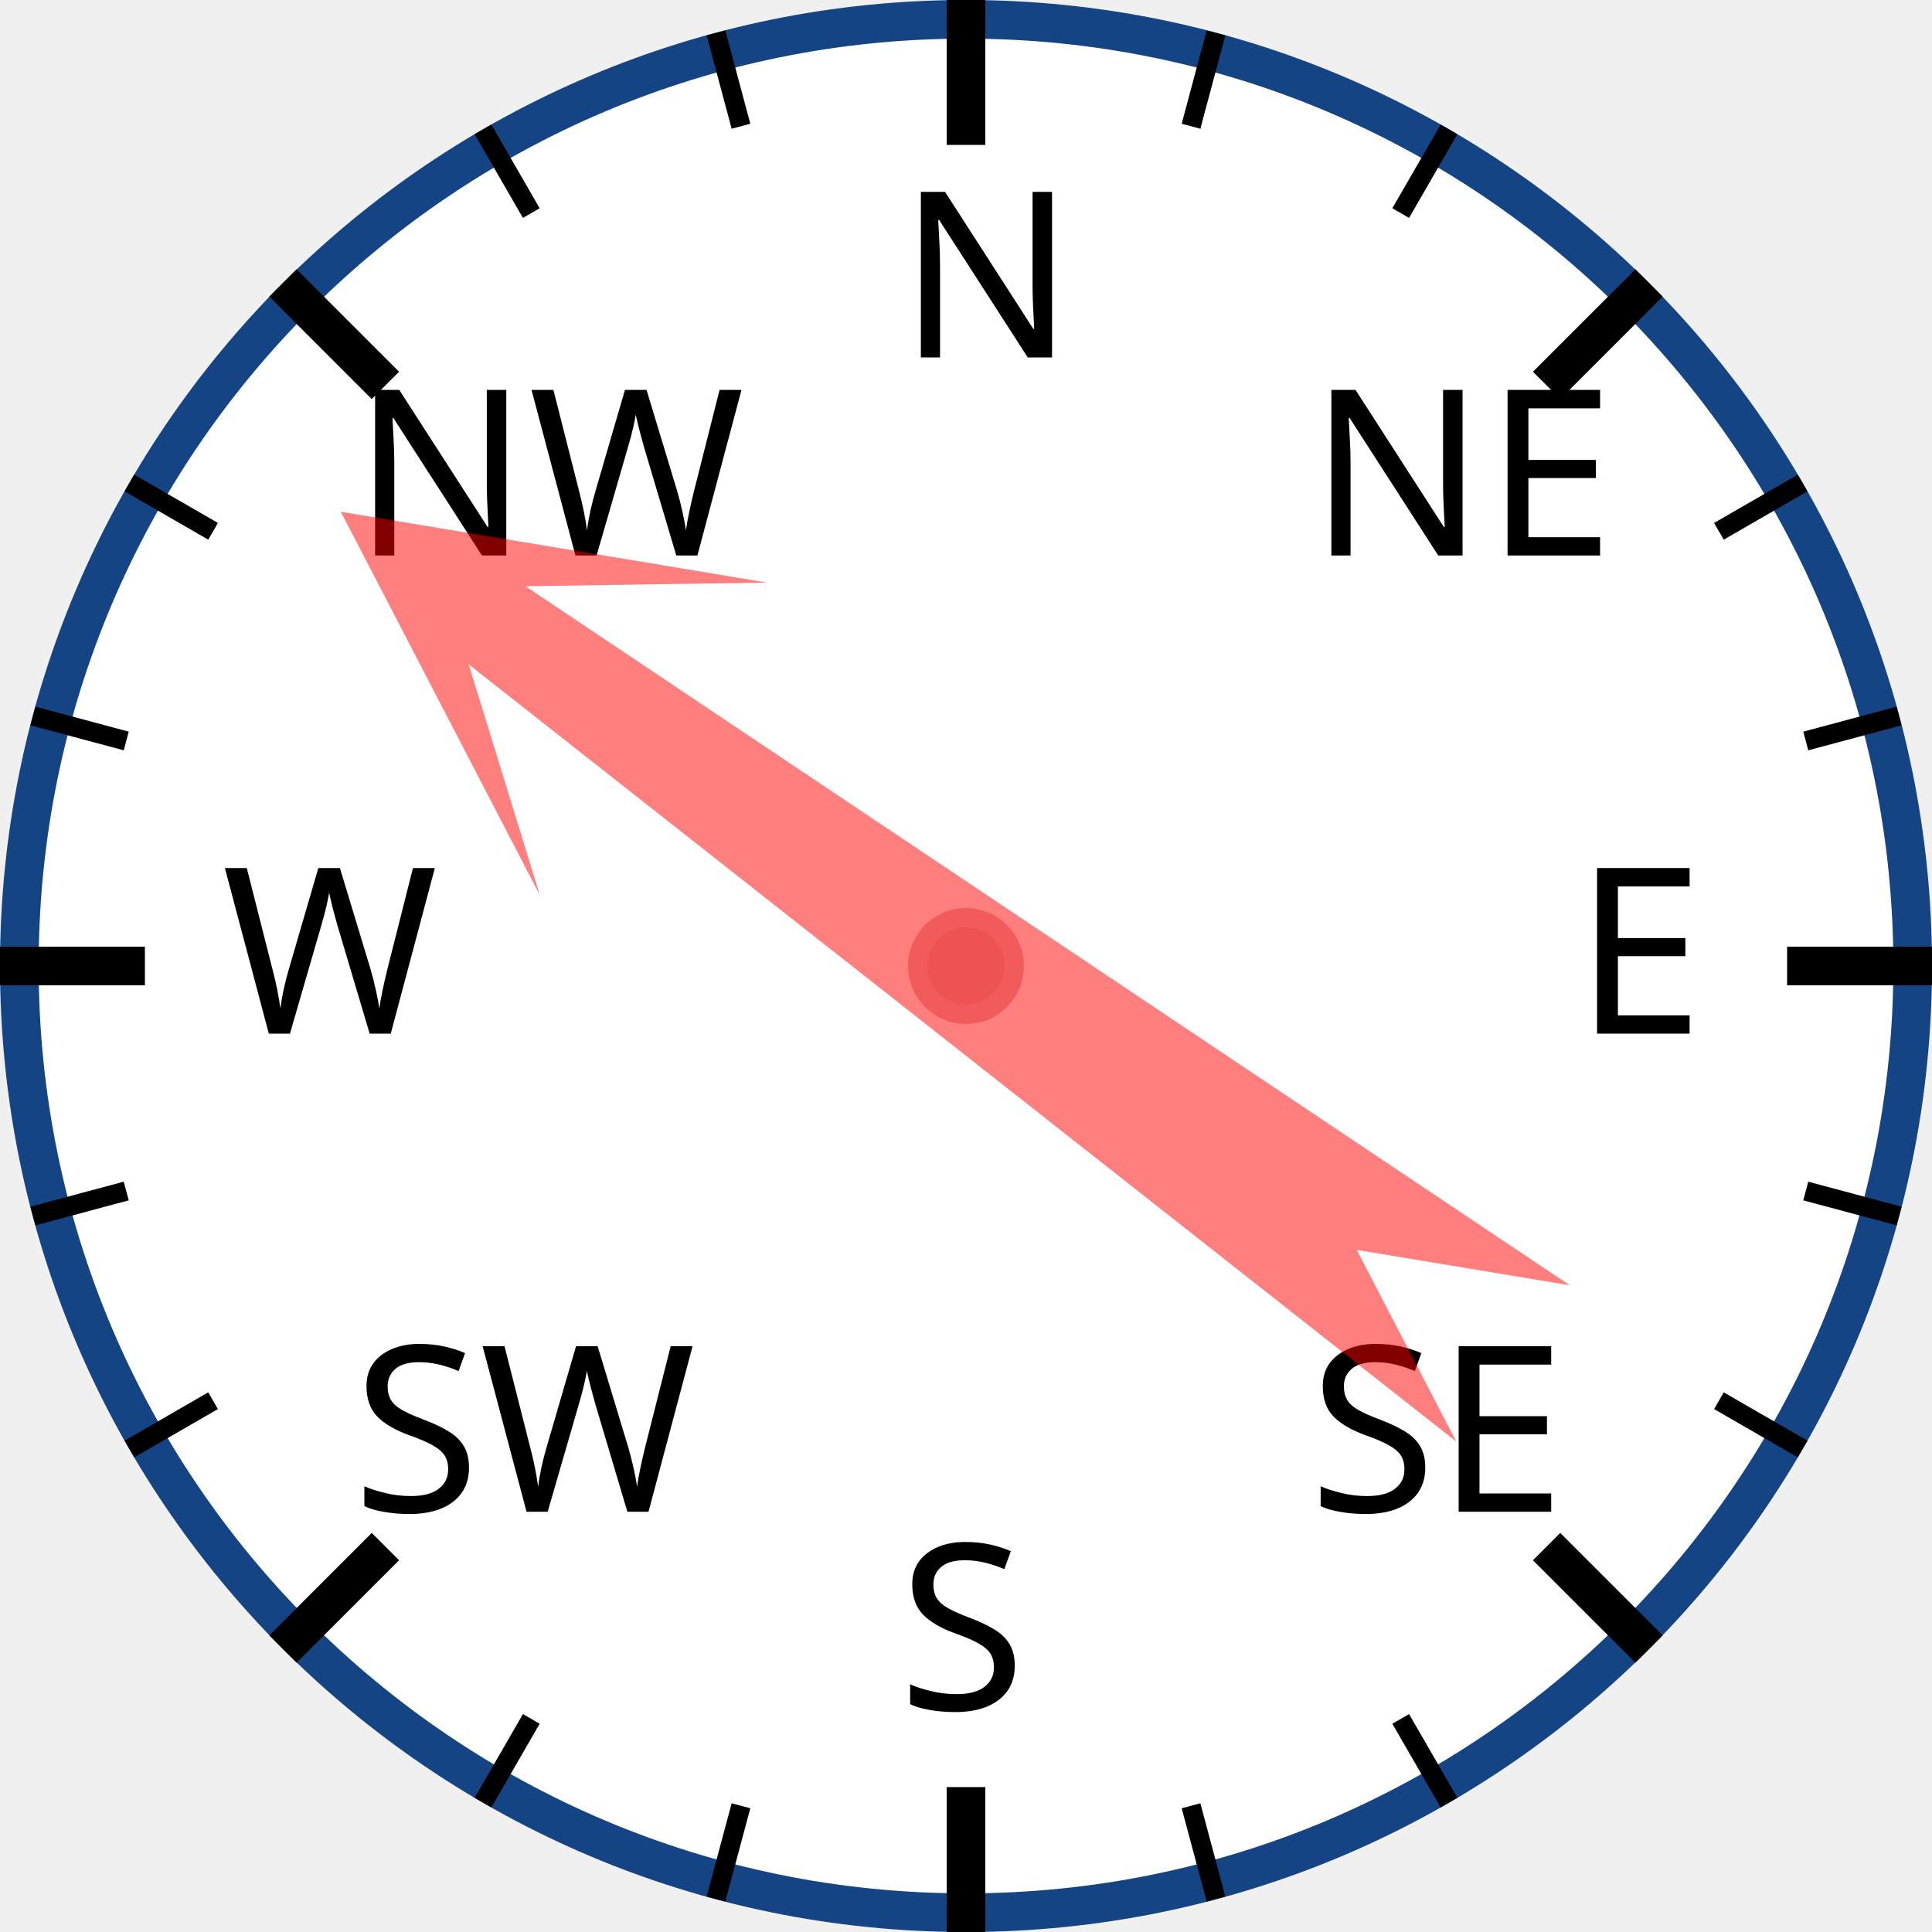
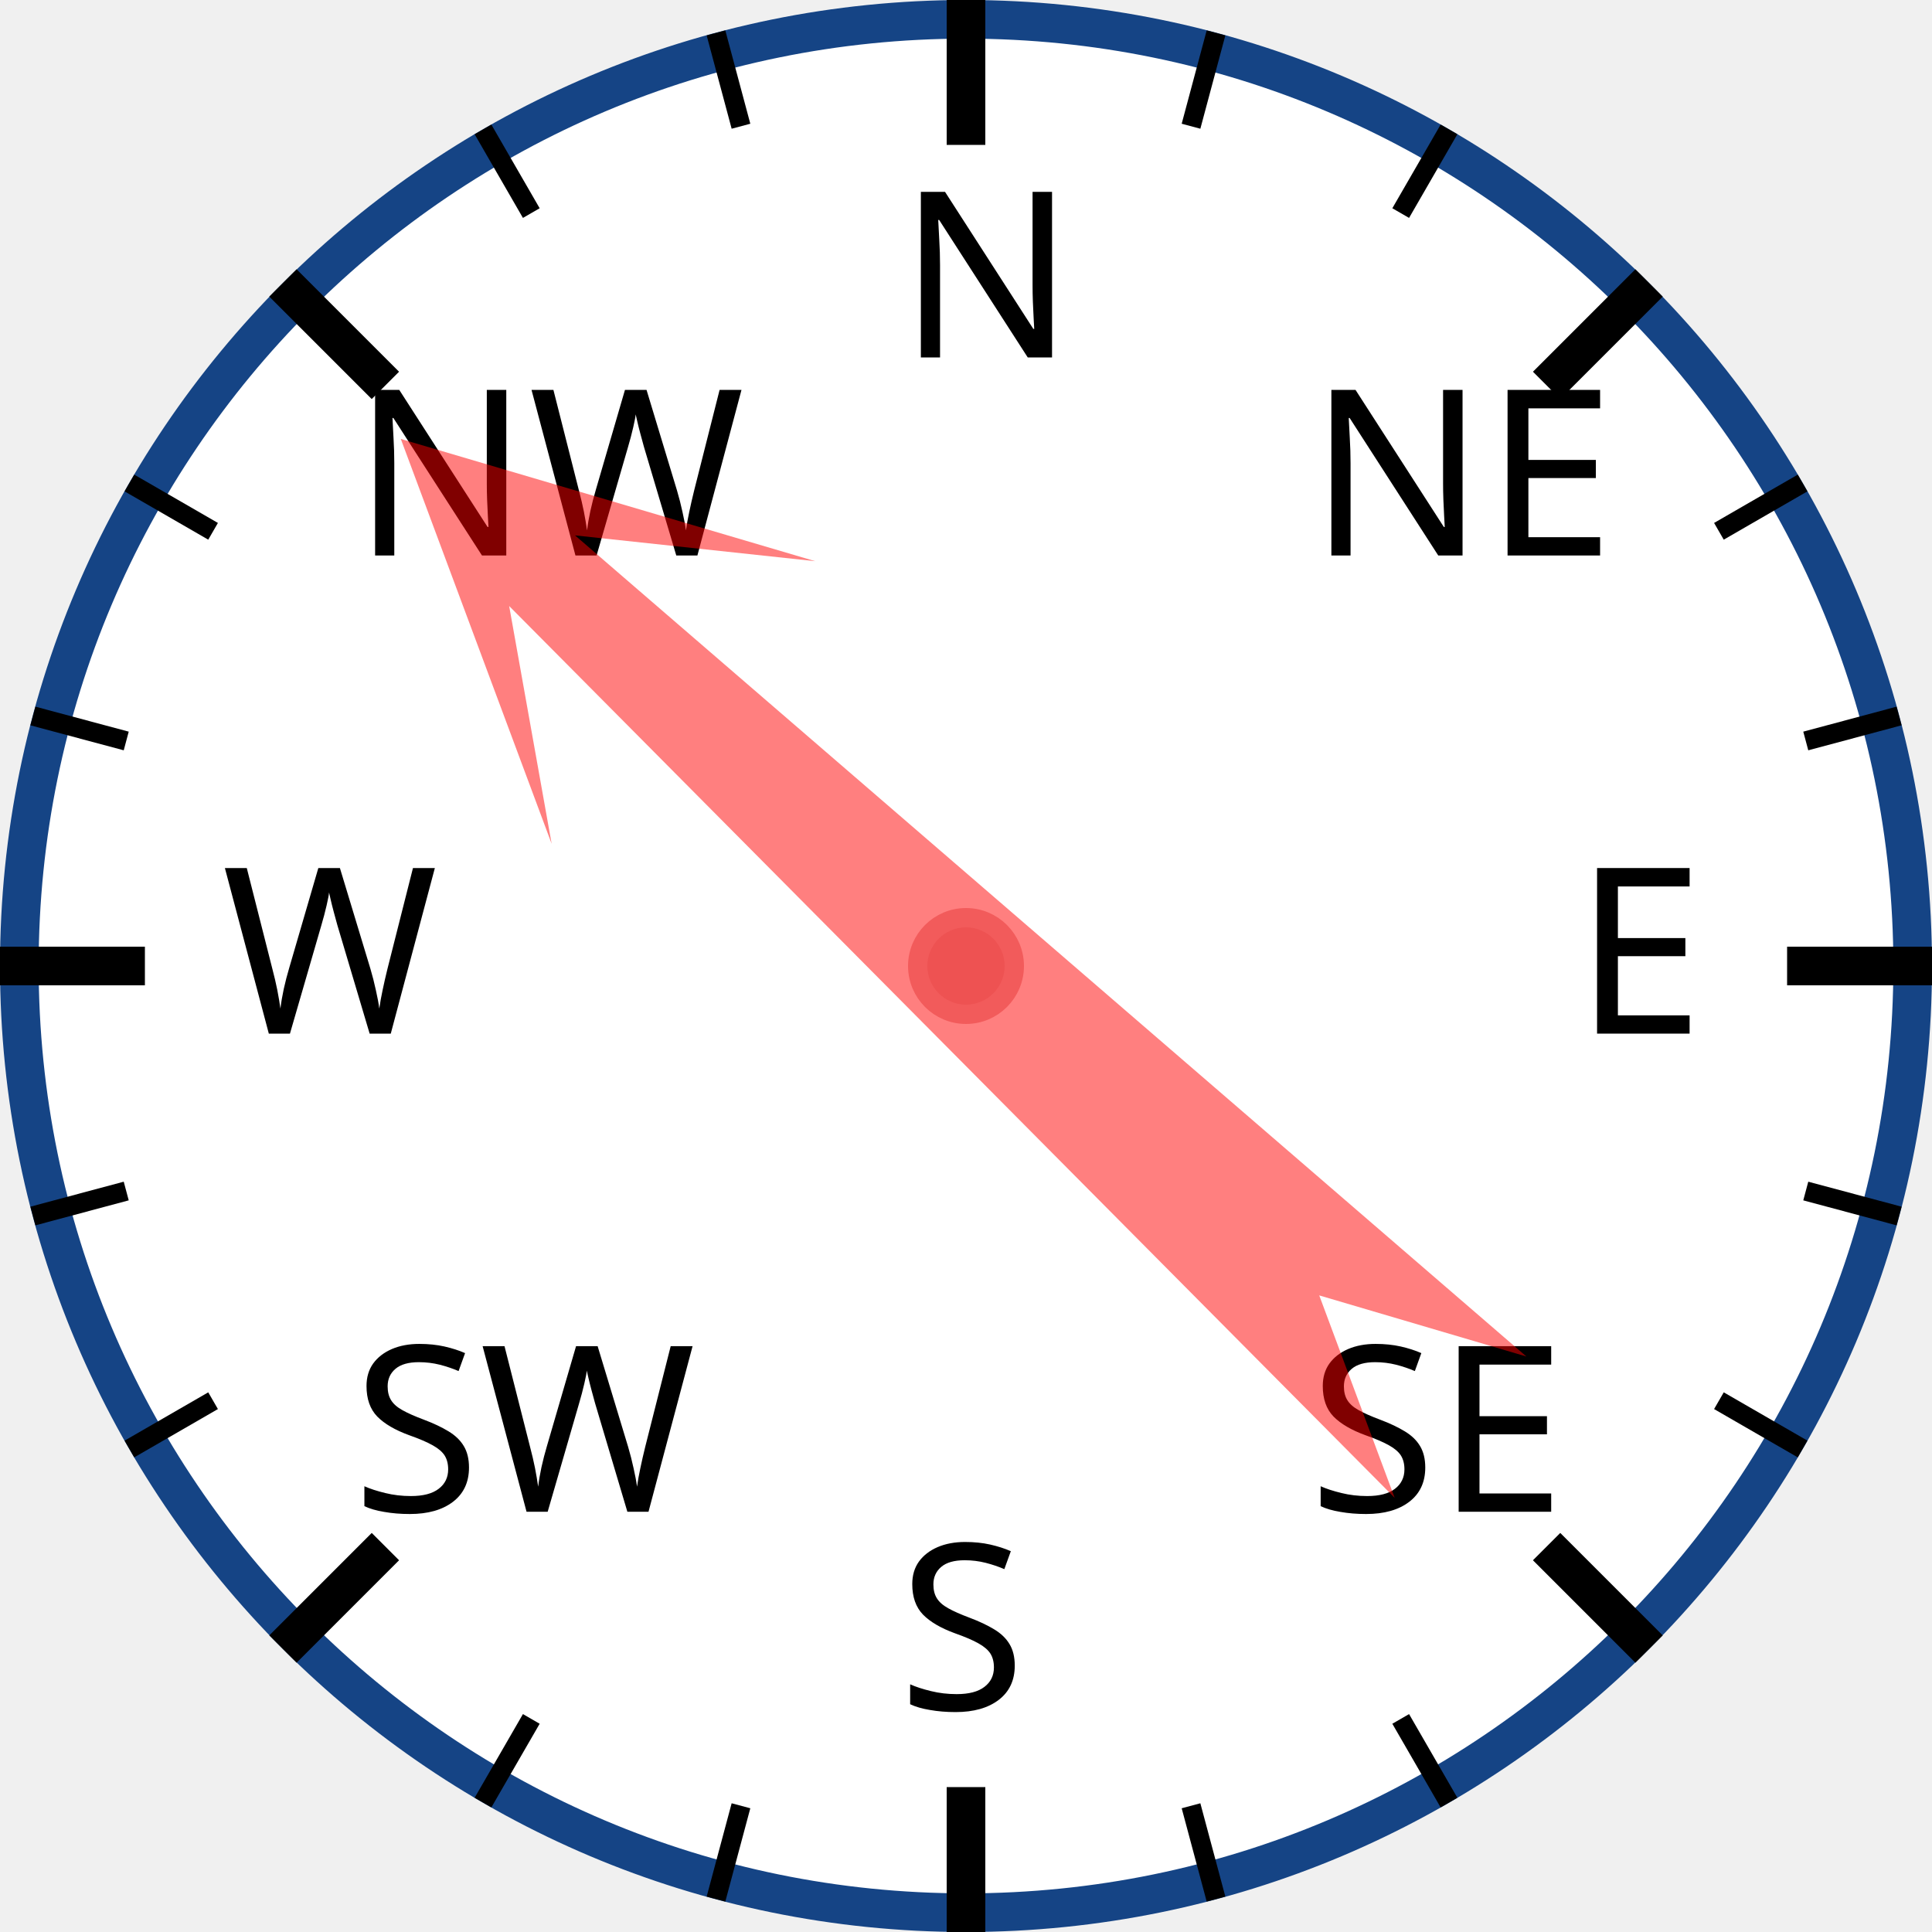
<svg xmlns="http://www.w3.org/2000/svg" width="120px" height="120px" viewBox="0 0 200 200">
  <circle cx="100" cy="100" r="98" style="fill: white; stroke: #154485; stroke-width: 4;" />
  <text x="93.0" y="37.0" style="font-family: sans-serif; font-size: 18pt;">N</text>
  <line x1="100.0" y1="0.0" x2="100.0" y2="15.0" style="stroke: black; stroke-width: 4;" />
  <line x1="74.118" y1="3.407" x2="76.706" y2="13.067" style="stroke: black; stroke-width: 2;" />
  <line x1="50" y1="13.397" x2="55" y2="22.058" style="stroke: black; stroke-width: 2;" />
  <text x="36.503" y="57.503" style="font-family: sans-serif; font-size: 18pt;">NW</text>
  <line x1="29.289" y1="29.289" x2="39.896" y2="39.896" style="stroke: black; stroke-width: 4;" />
  <line x1="13.397" y1="50" x2="22.058" y2="55" style="stroke: black; stroke-width: 2;" />
  <line x1="3.407" y1="74.118" x2="13.067" y2="76.706" style="stroke: black; stroke-width: 2;" />
  <text x="23.0" y="107.0" style="font-family: sans-serif; font-size: 18pt;">W</text>
  <line x1="0.0" y1="100.0" x2="15.0" y2="100.0" style="stroke: black; stroke-width: 4;" />
  <line x1="3.407" y1="125.882" x2="13.067" y2="123.294" style="stroke: black; stroke-width: 2;" />
  <line x1="13.397" y1="150" x2="22.058" y2="145" style="stroke: black; stroke-width: 2;" />
  <text x="36.503" y="156.497" style="font-family: sans-serif; font-size: 18pt;">SW</text>
  <line x1="29.289" y1="170.711" x2="39.896" y2="160.104" style="stroke: black; stroke-width: 4;" />
  <line x1="50" y1="186.603" x2="55" y2="177.942" style="stroke: black; stroke-width: 2;" />
  <line x1="74.118" y1="196.593" x2="76.706" y2="186.933" style="stroke: black; stroke-width: 2;" />
  <text x="93" y="177.0" style="font-family: sans-serif; font-size: 18pt;">S</text>
  <line x1="100" y1="200.0" x2="100" y2="185.0" style="stroke: black; stroke-width: 4;" />
  <line x1="125.882" y1="196.593" x2="123.294" y2="186.933" style="stroke: black; stroke-width: 2;" />
  <line x1="150.0" y1="186.603" x2="145.0" y2="177.942" style="stroke: black; stroke-width: 2;" />
  <text x="135.497" y="156.497" style="font-family: sans-serif; font-size: 18pt;">SE</text>
  <line x1="170.711" y1="170.711" x2="160.104" y2="160.104" style="stroke: black; stroke-width: 4;" />
  <line x1="186.603" y1="150" x2="177.942" y2="145" style="stroke: black; stroke-width: 2;" />
  <line x1="196.593" y1="125.882" x2="186.933" y2="123.294" style="stroke: black; stroke-width: 2;" />
  <text x="163.0" y="107" style="font-family: sans-serif; font-size: 18pt;">E</text>
  <line x1="200.0" y1="100" x2="185.0" y2="100" style="stroke: black; stroke-width: 4;" />
  <line x1="196.593" y1="74.118" x2="186.933" y2="76.706" style="stroke: black; stroke-width: 2;" />
  <line x1="186.603" y1="50" x2="177.942" y2="55" style="stroke: black; stroke-width: 2;" />
  <text x="135.497" y="57.503" style="font-family: sans-serif; font-size: 18pt;">NE</text>
  <line x1="170.711" y1="29.289" x2="160.104" y2="39.896" style="stroke: black; stroke-width: 4;" />
  <line x1="150" y1="13.397" x2="145" y2="22.058" style="stroke: black; stroke-width: 2;" />
  <line x1="125.882" y1="3.407" x2="123.294" y2="13.067" style="stroke: black; stroke-width: 2;" />
-   <polygon points="100 20 120 60 105 40 110 170 100 150 90 170 95 40 80 60" style="fill: red; fill-opacity: 0.5;" transform="rotate(306,100,100)" />
+   <polygon points="100 20 120 60 105 40 110 170 100 150 90 170 95 40 80 60" style="fill: red; fill-opacity: 0.5;" transform="rotate(313,100,100)" />
  <circle cx="100" cy="100" r="5" style="fill: #EE5252; stroke: #F25B5B; stroke-width: 2;" />
</svg>
